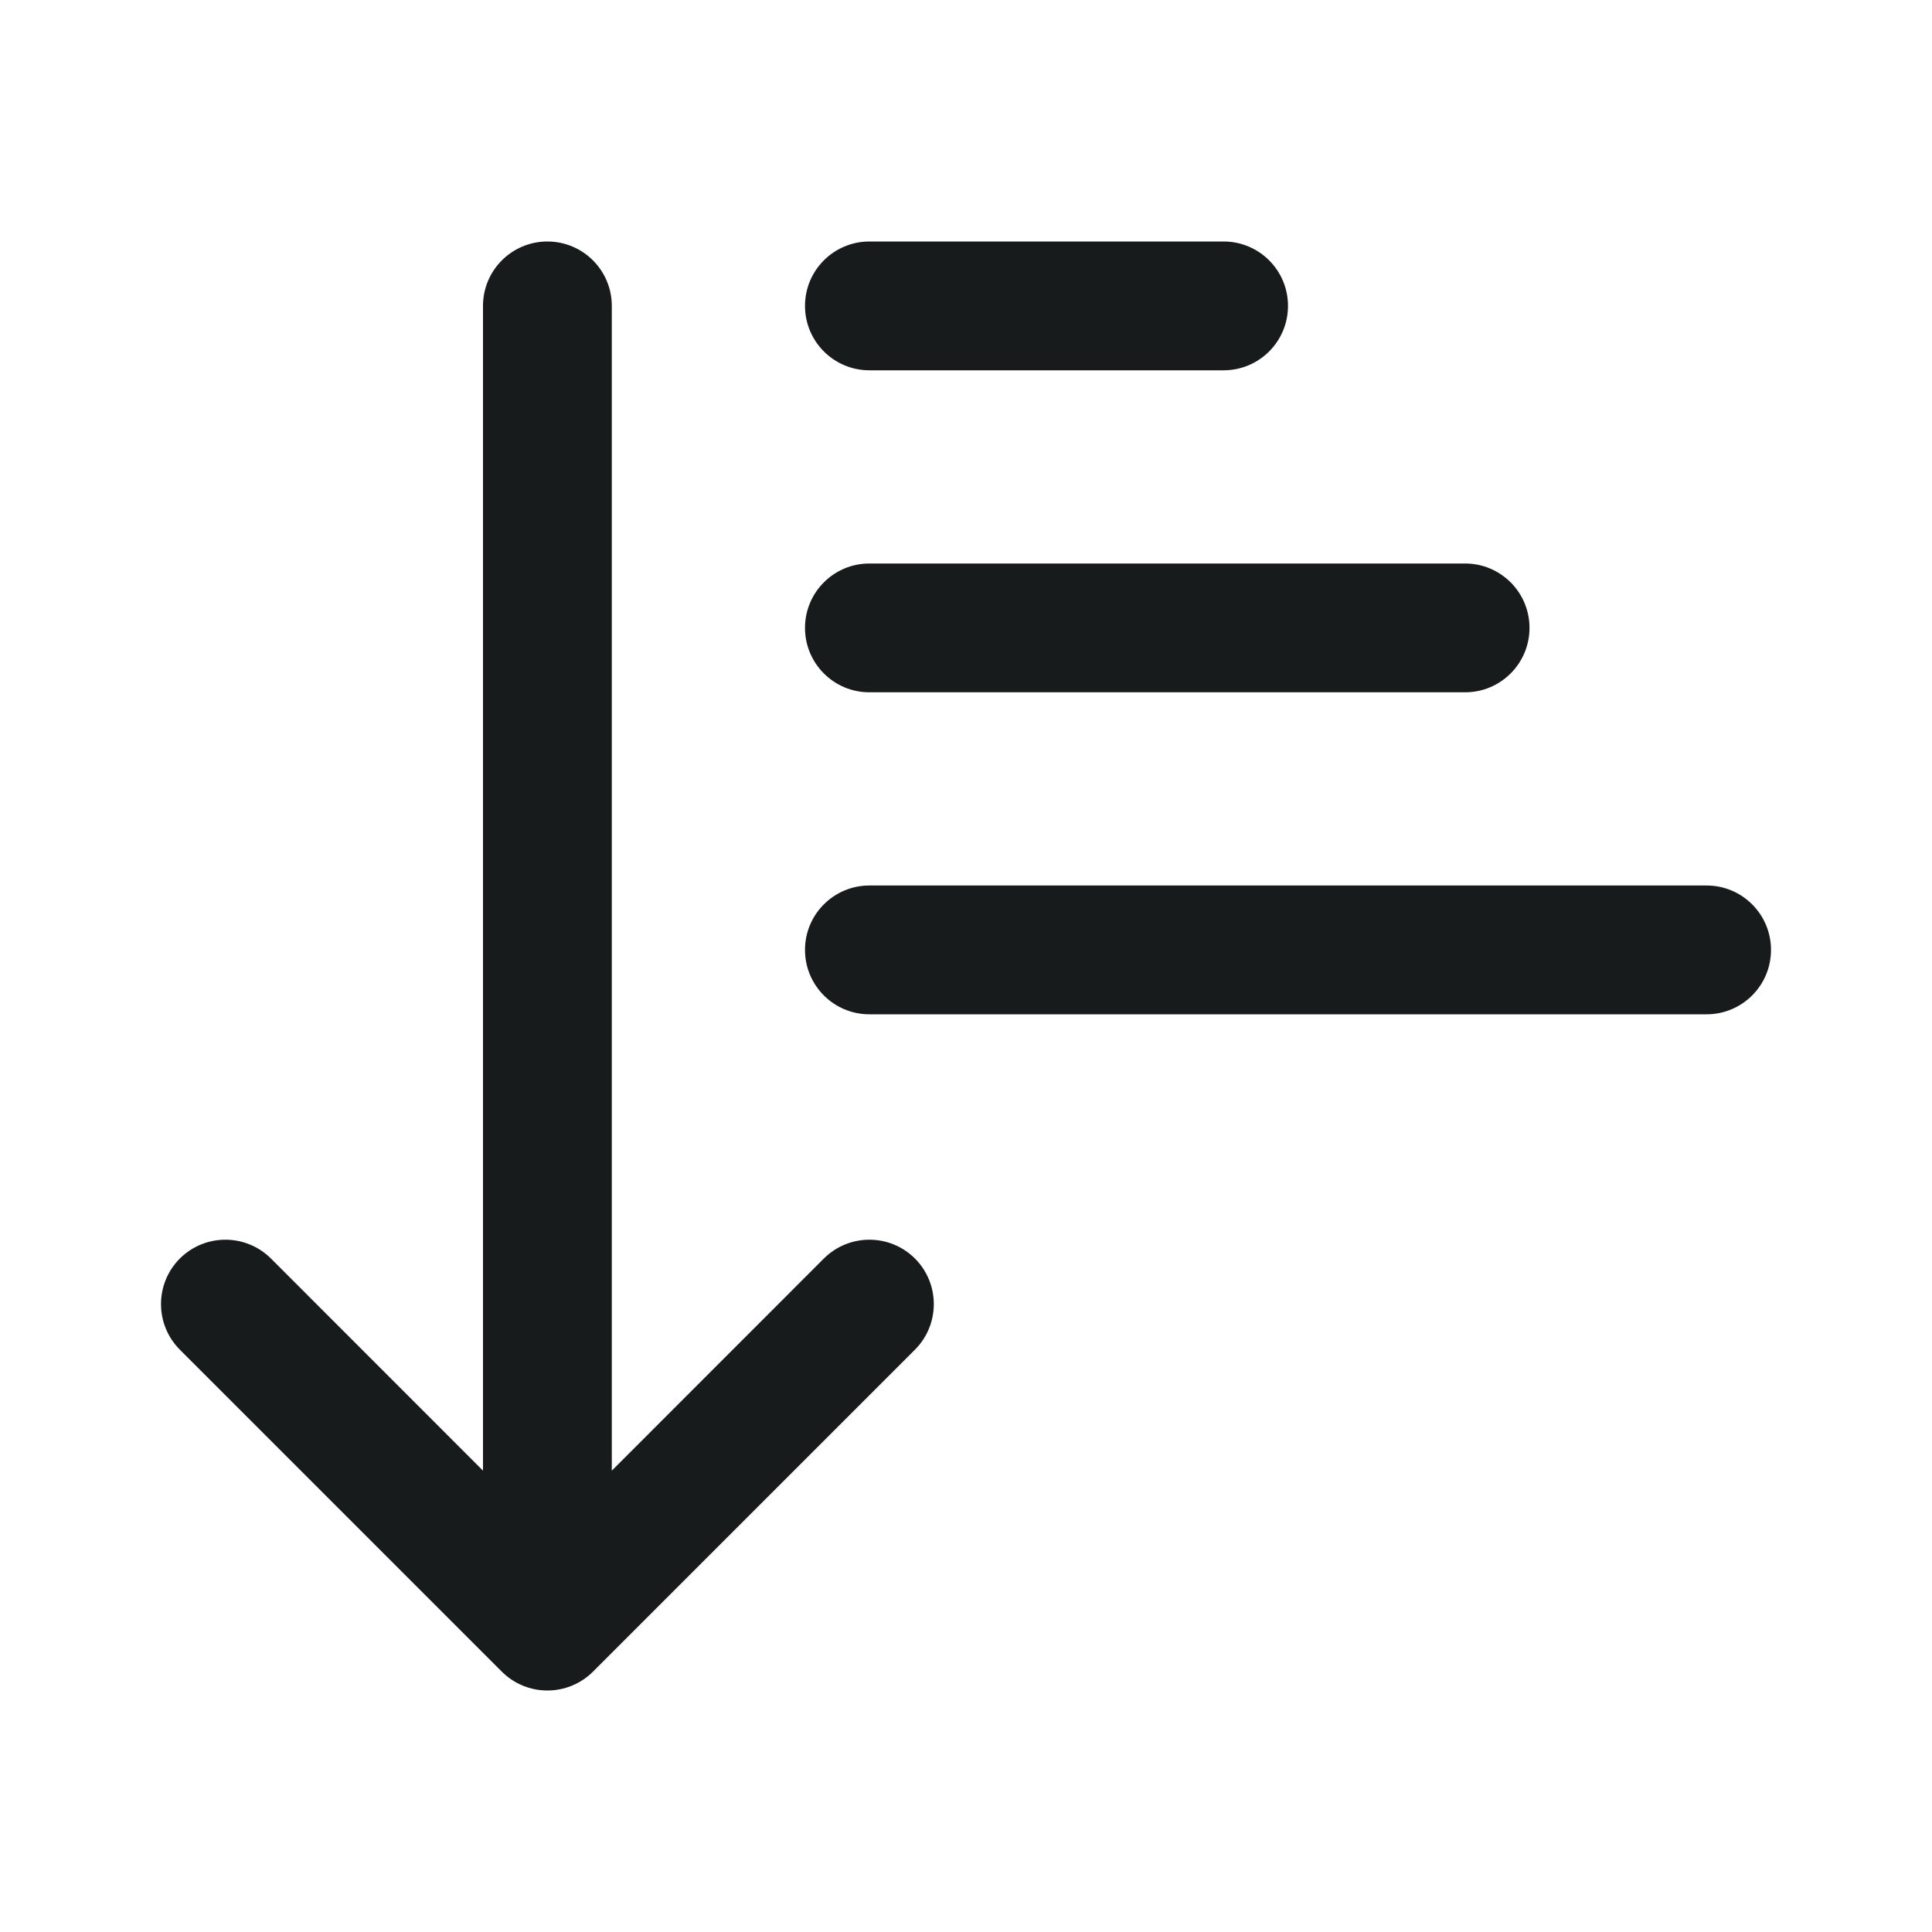
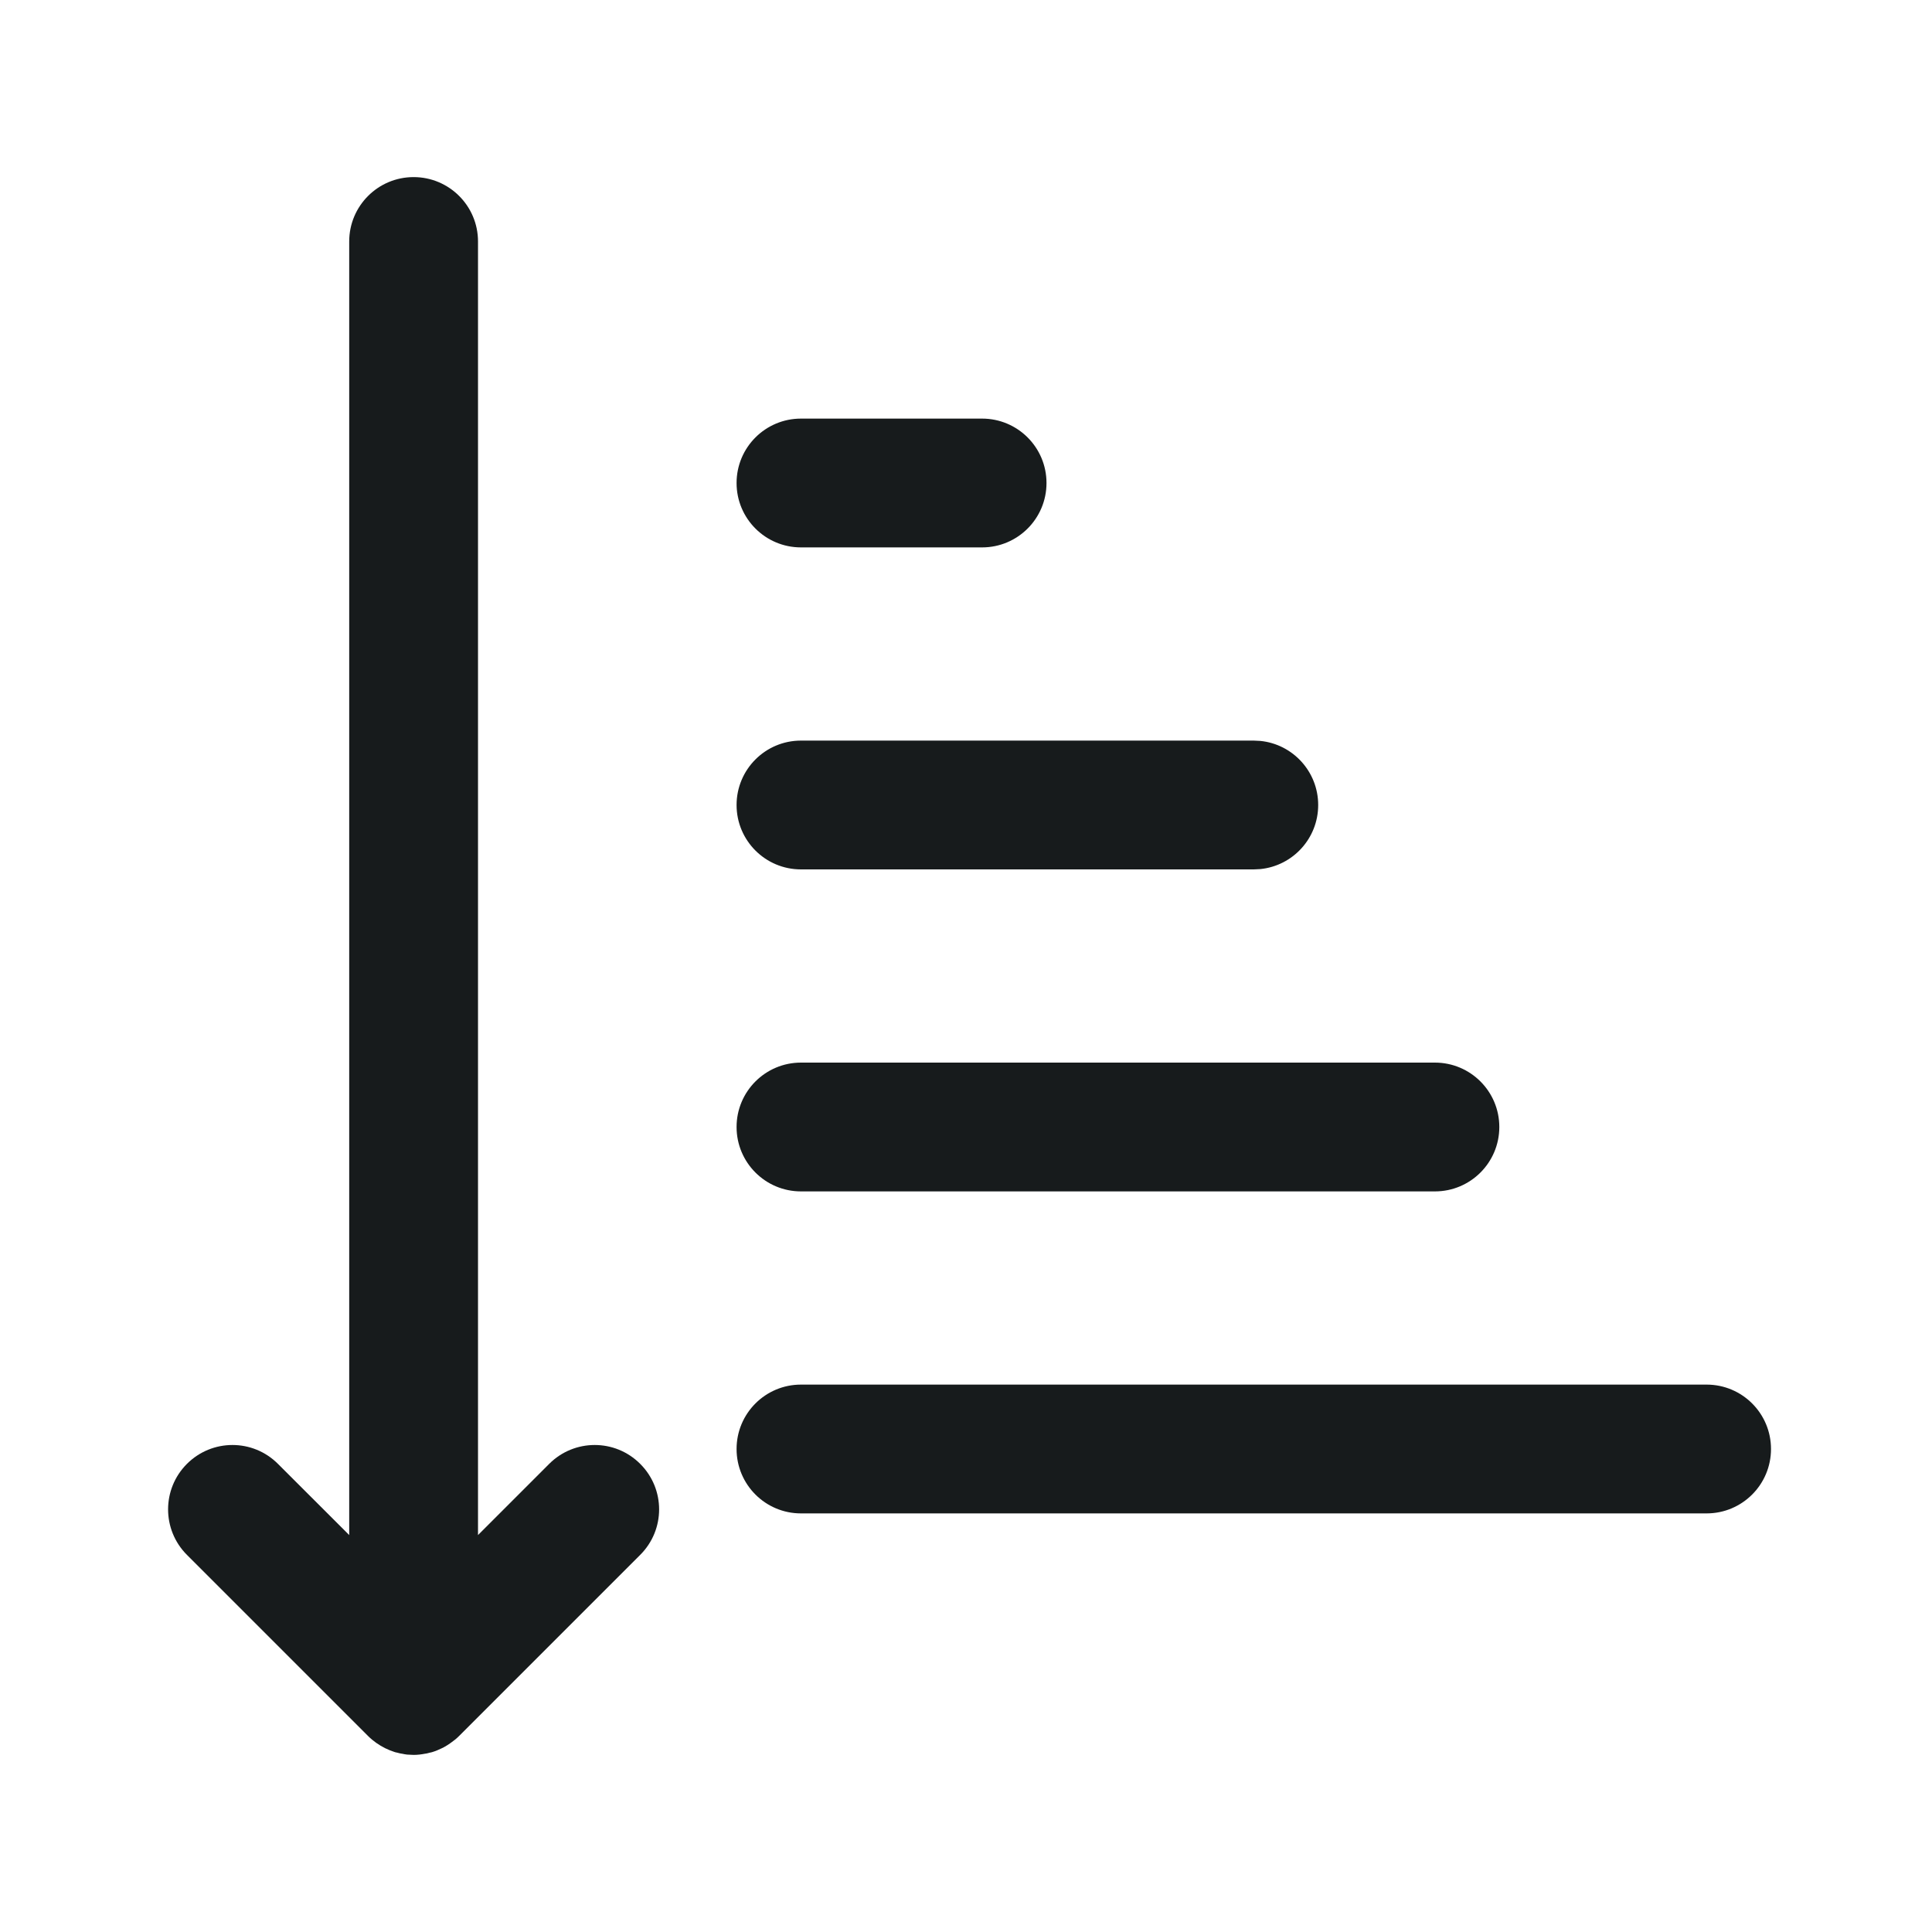
<svg xmlns="http://www.w3.org/2000/svg" width="24" height="24" viewBox="0 0 24 24" fill="none">
-   <path fill-rule="evenodd" clip-rule="evenodd" d="M7.6 3.8C7.6 3.358 7.242 3 6.8 3C6.358 3 6 3.358 6 3.8V18.269L3.366 15.634C3.053 15.322 2.547 15.322 2.234 15.634C1.922 15.947 1.922 16.453 2.234 16.766L6.234 20.766C6.384 20.916 6.588 21 6.8 21C7.012 21 7.216 20.916 7.366 20.766L11.366 16.766C11.678 16.453 11.678 15.947 11.366 15.634C11.053 15.322 10.547 15.322 10.234 15.634L7.6 18.269V3.8ZM10.8 3C10.358 3 10 3.358 10 3.8C10 4.242 10.358 4.6 10.8 4.6H15.2C15.642 4.6 16 4.242 16 3.8C16 3.358 15.642 3 15.2 3H10.8ZM10 7.8C10 7.358 10.358 7 10.8 7H18.2C18.642 7 19 7.358 19 7.8C19 8.242 18.642 8.6 18.2 8.6H10.8C10.358 8.6 10 8.242 10 7.8ZM10.8 11C10.358 11 10 11.358 10 11.8C10 12.242 10.358 12.6 10.8 12.6H21.2C21.642 12.6 22 12.242 22 11.8C22 11.358 21.642 11 21.2 11H10.8Z" fill="#171B1C" />
+   <path d="M5.138 2.2C5.58 2.2 5.938 2.558 5.938 3V19.069L6.822 18.185C7.135 17.872 7.641 17.872 7.953 18.185C8.266 18.497 8.266 19.003 7.953 19.315L5.703 21.565C5.669 21.6 5.631 21.628 5.593 21.655C5.568 21.673 5.542 21.689 5.515 21.704C5.506 21.709 5.498 21.713 5.489 21.717C5.45 21.736 5.41 21.753 5.367 21.766C5.356 21.769 5.344 21.771 5.332 21.774C5.32 21.777 5.308 21.781 5.296 21.783C5.291 21.784 5.286 21.784 5.281 21.785C5.235 21.794 5.187 21.8 5.138 21.8L5.056 21.796C5.035 21.794 5.014 21.789 4.993 21.785C4.988 21.784 4.983 21.784 4.979 21.783C4.966 21.781 4.954 21.777 4.942 21.774C4.931 21.771 4.919 21.769 4.907 21.766C4.865 21.753 4.824 21.736 4.785 21.717C4.709 21.679 4.636 21.629 4.572 21.565L2.322 19.315C2.01 19.003 2.01 18.497 2.322 18.185C2.635 17.872 3.141 17.872 3.453 18.185L4.338 19.069V3C4.338 2.558 4.696 2.2 5.138 2.2Z" fill="#171B1C" />
+   <path d="M21.2 17.2C21.642 17.2 22 17.558 22 18C22 18.442 21.642 18.8 21.2 18.8H9.95C9.508 18.8 9.15 18.442 9.15 18C9.15 17.558 9.508 17.2 9.95 17.2H21.2Z" fill="#171B1C" />
+   <path d="M17.825 13.2C18.267 13.2 18.625 13.558 18.625 14C18.625 14.442 18.267 14.8 17.825 14.8H9.95C9.508 14.8 9.15 14.442 9.15 14C9.15 13.558 9.508 13.2 9.95 13.2H17.825Z" fill="#171B1C" />
+   <path d="M15.657 9.204C16.061 9.245 16.375 9.586 16.375 10C16.375 10.414 16.061 10.755 15.657 10.796L15.575 10.8H9.95C9.508 10.8 9.15 10.442 9.15 10C9.15 9.558 9.508 9.2 9.95 9.2H15.575L15.657 9.204Z" fill="#171B1C" />
+   <path d="M12.2 5.2C12.642 5.2 13 5.558 13 6C13 6.442 12.642 6.8 12.2 6.8H9.95C9.508 6.8 9.15 6.442 9.15 6C9.15 5.558 9.508 5.2 9.95 5.2H12.2Z" fill="#171B1C" />
</svg>
